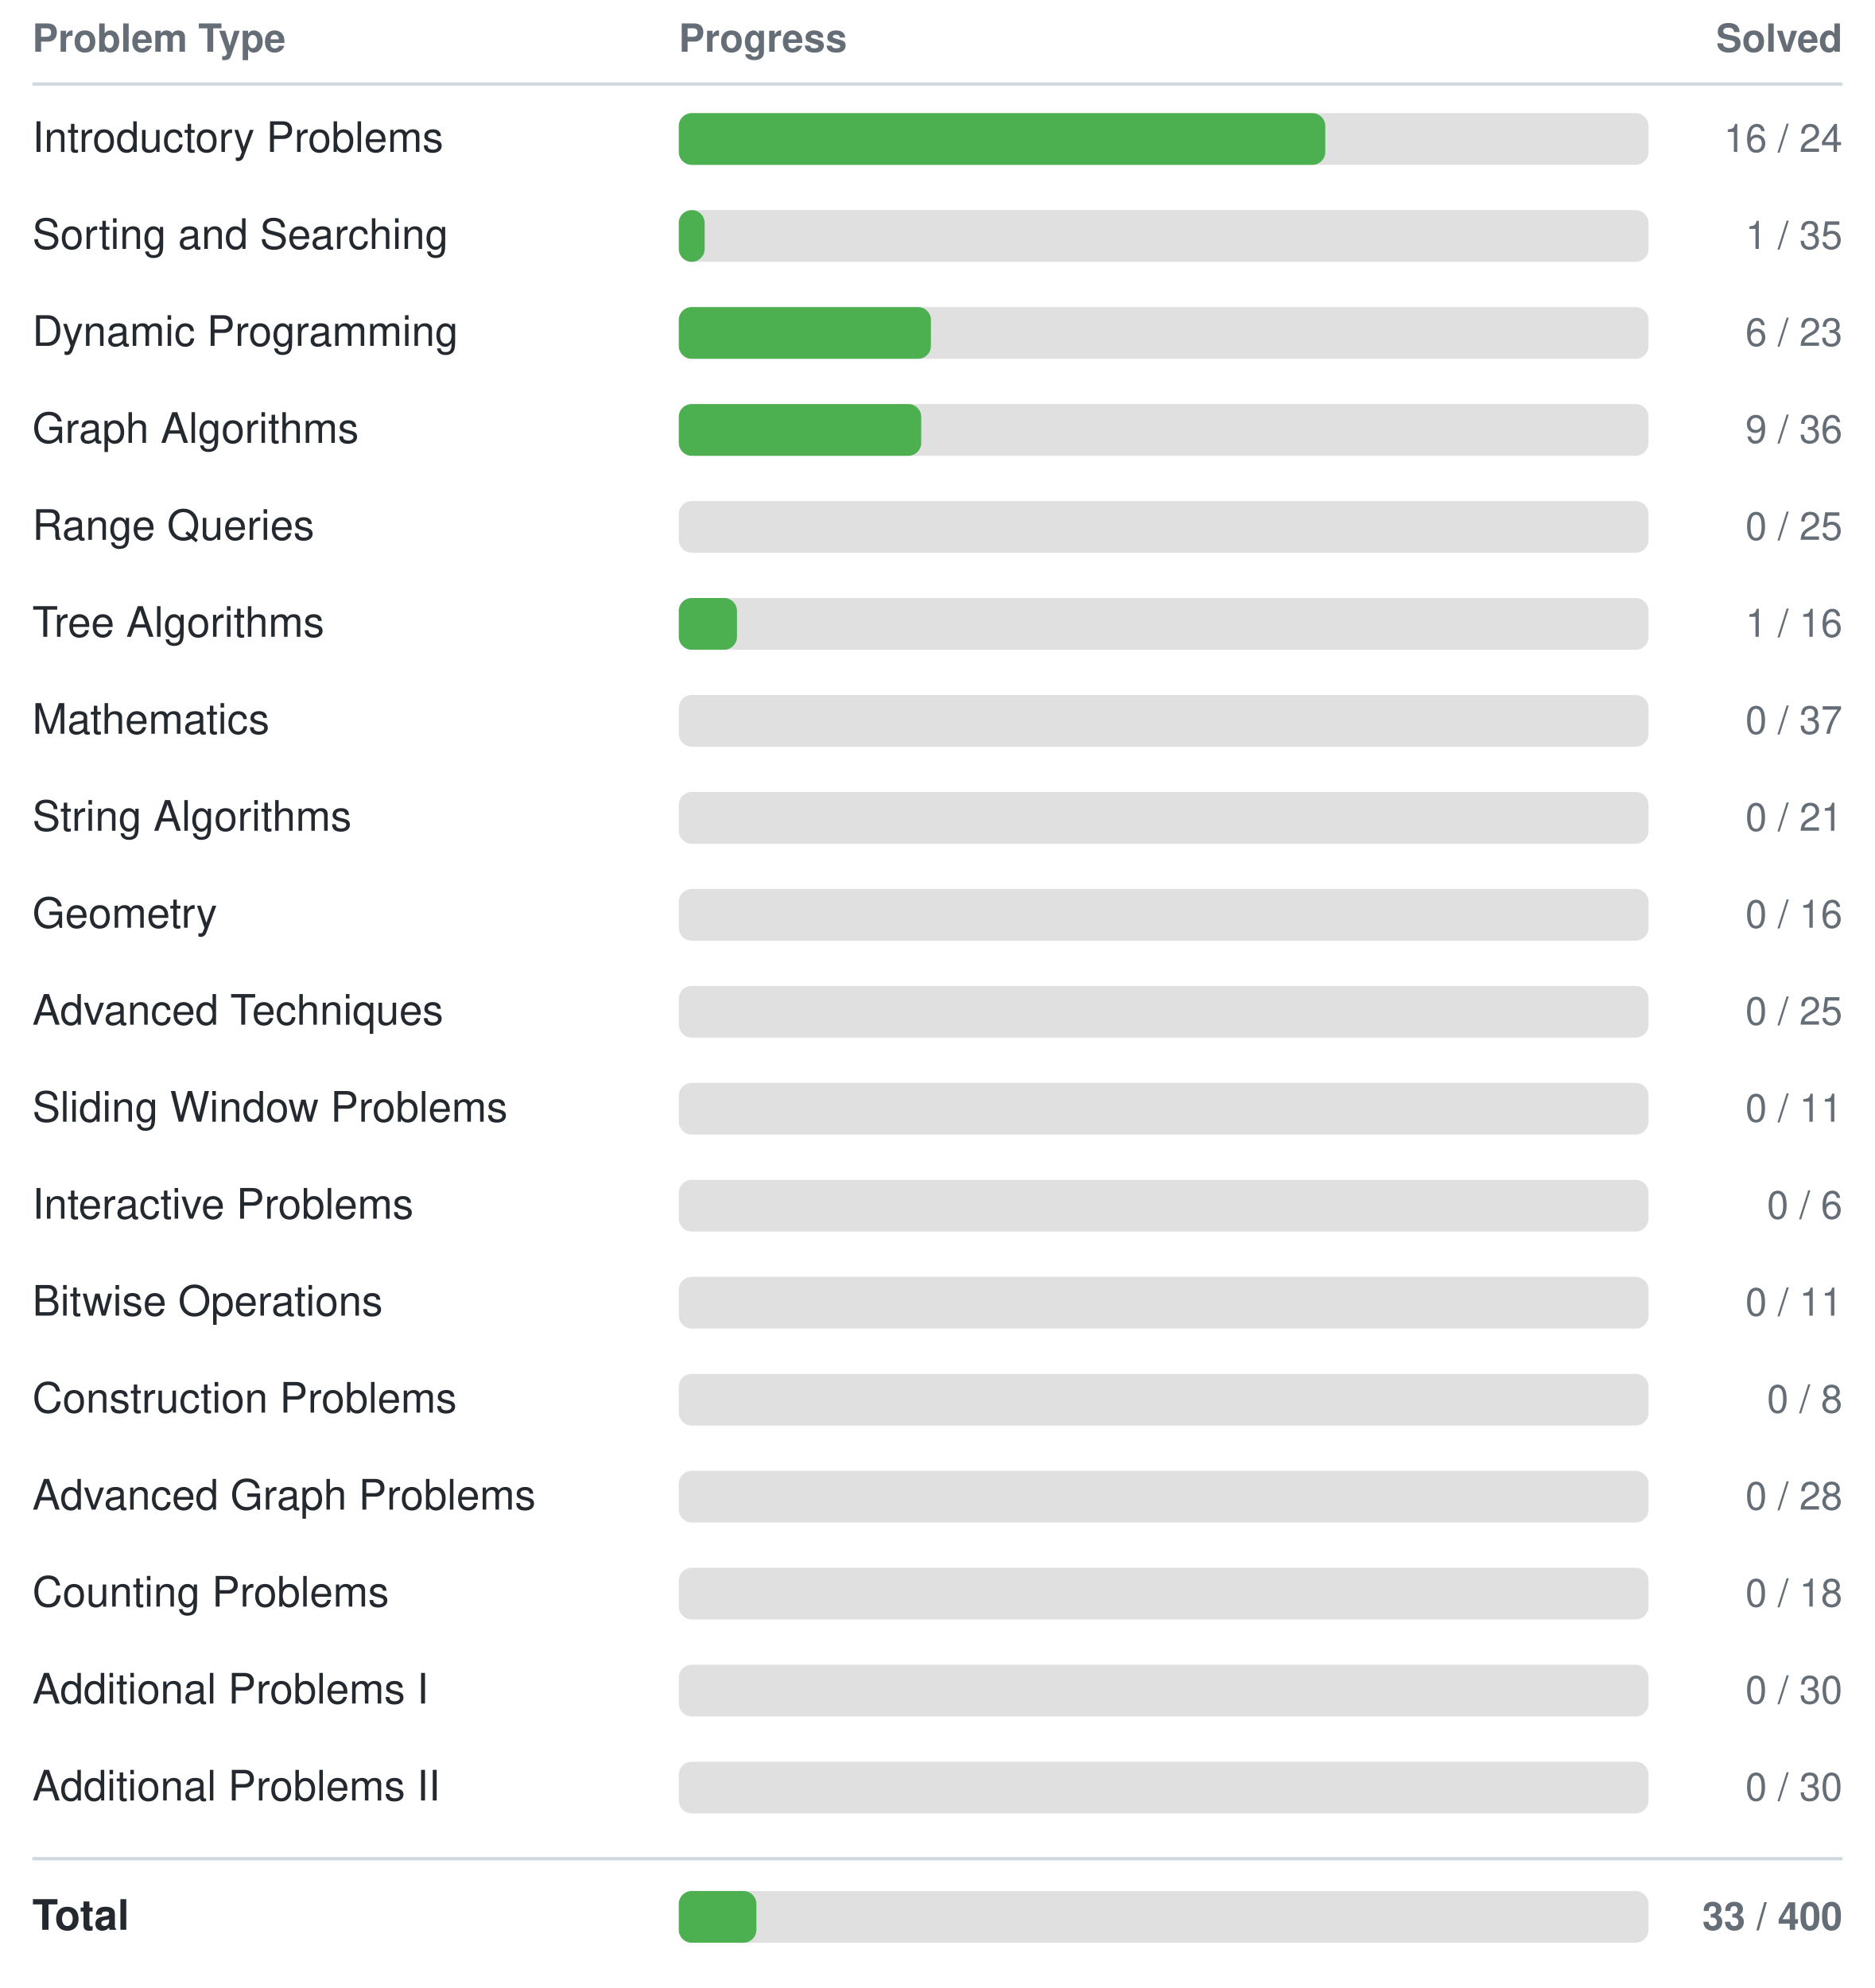
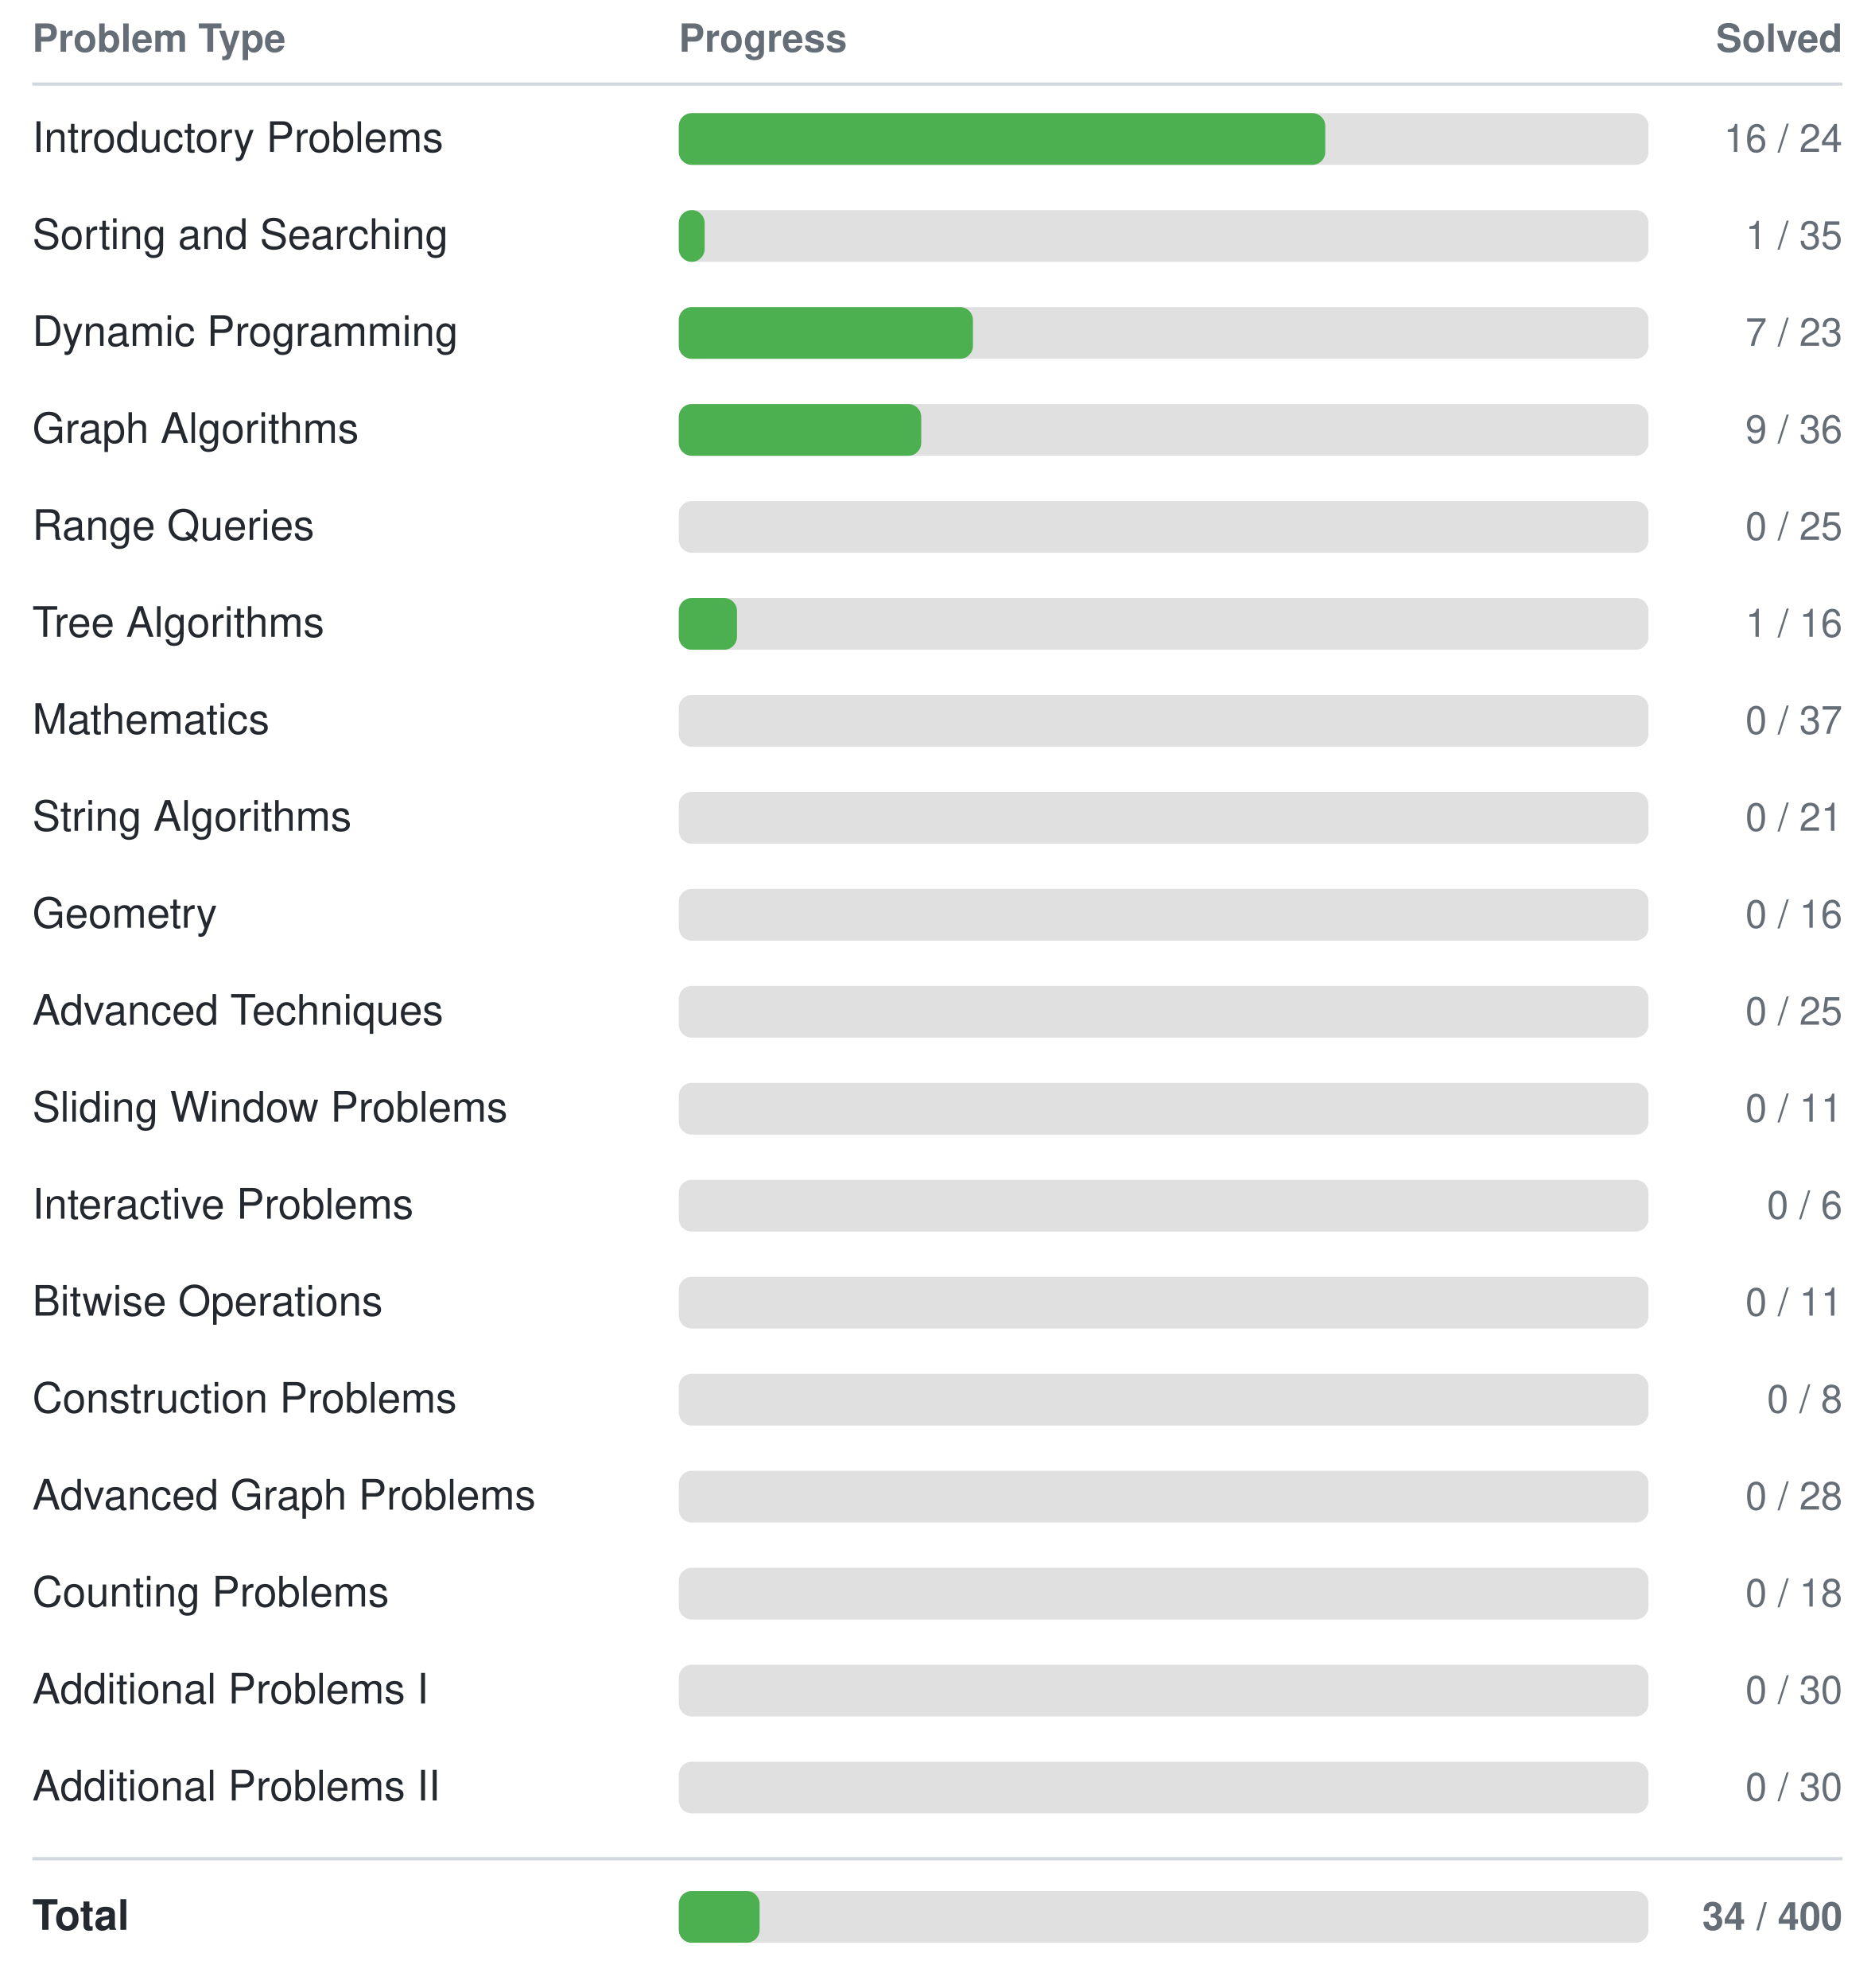
<svg xmlns="http://www.w3.org/2000/svg" width="580" height="615">
  <style>
    text { font-family: -apple-system, BlinkMacSystemFont, "Segoe UI", Helvetica, Arial, sans-serif; font-size: 13px; fill: #24292f; }
    text.header { font-size: 12px; font-weight: 600; fill: #656d76; }
    text.count { text-anchor: end; font-size: 12px; fill: #656d76; }
    line { stroke: #d0d7de; }
    @media (prefers-color-scheme: dark) {
      text { fill: #e6edf3; }
      text.header { fill: #8b949e; }
      text.count { fill: #8b949e; }
      line { stroke: #30363d; }
    }
  </style>
  <text class="header" x="10" y="16">Problem Type</text>
  <text class="header" x="210" y="16">Progress</text>
  <text class="header count" x="570" y="16">Solved</text>
  <line x1="10" y1="26" x2="570" y2="26" stroke-width="1" />
  <text x="10" y="47">Introductory Problems</text>
  <rect x="210" y="35" width="300" height="16" rx="4" fill="#e0e0e0" />
  <rect x="210" y="35" width="200" height="16" rx="4" fill="#4CAF50" />
  <text class="count" x="570" y="47">16 / 24</text>
  <text x="10" y="77">Sorting and Searching</text>
  <rect x="210" y="65" width="300" height="16" rx="4" fill="#e0e0e0" />
  <rect x="210" y="65" width="8" height="16" rx="4" fill="#4CAF50" />
  <text class="count" x="570" y="77">1 / 35</text>
  <text x="10" y="107">Dynamic Programming</text>
  <rect x="210" y="95" width="300" height="16" rx="4" fill="#e0e0e0" />
-   <rect x="210" y="95" width="78" height="16" rx="4" fill="#4CAF50" />
-   <text class="count" x="570" y="107">6 / 23</text>
+   <rect x="210" y="95" width="91" height="16" rx="4" fill="#4CAF50" />
+   <text class="count" x="570" y="107">7 / 23</text>
  <text x="10" y="137">Graph Algorithms</text>
  <rect x="210" y="125" width="300" height="16" rx="4" fill="#e0e0e0" />
  <rect x="210" y="125" width="75" height="16" rx="4" fill="#4CAF50" />
  <text class="count" x="570" y="137">9 / 36</text>
  <text x="10" y="167">Range Queries</text>
  <rect x="210" y="155" width="300" height="16" rx="4" fill="#e0e0e0" />
  <rect x="210" y="155" width="0" height="16" rx="4" fill="#4CAF50" />
  <text class="count" x="570" y="167">0 / 25</text>
  <text x="10" y="197">Tree Algorithms</text>
  <rect x="210" y="185" width="300" height="16" rx="4" fill="#e0e0e0" />
  <rect x="210" y="185" width="18" height="16" rx="4" fill="#4CAF50" />
  <text class="count" x="570" y="197">1 / 16</text>
  <text x="10" y="227">Mathematics</text>
  <rect x="210" y="215" width="300" height="16" rx="4" fill="#e0e0e0" />
  <rect x="210" y="215" width="0" height="16" rx="4" fill="#4CAF50" />
  <text class="count" x="570" y="227">0 / 37</text>
  <text x="10" y="257">String Algorithms</text>
  <rect x="210" y="245" width="300" height="16" rx="4" fill="#e0e0e0" />
  <rect x="210" y="245" width="0" height="16" rx="4" fill="#4CAF50" />
  <text class="count" x="570" y="257">0 / 21</text>
  <text x="10" y="287">Geometry</text>
  <rect x="210" y="275" width="300" height="16" rx="4" fill="#e0e0e0" />
  <rect x="210" y="275" width="0" height="16" rx="4" fill="#4CAF50" />
  <text class="count" x="570" y="287">0 / 16</text>
  <text x="10" y="317">Advanced Techniques</text>
  <rect x="210" y="305" width="300" height="16" rx="4" fill="#e0e0e0" />
  <rect x="210" y="305" width="0" height="16" rx="4" fill="#4CAF50" />
  <text class="count" x="570" y="317">0 / 25</text>
  <text x="10" y="347">Sliding Window Problems</text>
  <rect x="210" y="335" width="300" height="16" rx="4" fill="#e0e0e0" />
  <rect x="210" y="335" width="0" height="16" rx="4" fill="#4CAF50" />
  <text class="count" x="570" y="347">0 / 11</text>
  <text x="10" y="377">Interactive Problems</text>
  <rect x="210" y="365" width="300" height="16" rx="4" fill="#e0e0e0" />
  <rect x="210" y="365" width="0" height="16" rx="4" fill="#4CAF50" />
  <text class="count" x="570" y="377">0 / 6</text>
  <text x="10" y="407">Bitwise Operations</text>
  <rect x="210" y="395" width="300" height="16" rx="4" fill="#e0e0e0" />
  <rect x="210" y="395" width="0" height="16" rx="4" fill="#4CAF50" />
  <text class="count" x="570" y="407">0 / 11</text>
  <text x="10" y="437">Construction Problems</text>
  <rect x="210" y="425" width="300" height="16" rx="4" fill="#e0e0e0" />
  <rect x="210" y="425" width="0" height="16" rx="4" fill="#4CAF50" />
  <text class="count" x="570" y="437">0 / 8</text>
  <text x="10" y="467">Advanced Graph Problems</text>
  <rect x="210" y="455" width="300" height="16" rx="4" fill="#e0e0e0" />
  <rect x="210" y="455" width="0" height="16" rx="4" fill="#4CAF50" />
  <text class="count" x="570" y="467">0 / 28</text>
  <text x="10" y="497">Counting Problems</text>
  <rect x="210" y="485" width="300" height="16" rx="4" fill="#e0e0e0" />
  <rect x="210" y="485" width="0" height="16" rx="4" fill="#4CAF50" />
  <text class="count" x="570" y="497">0 / 18</text>
  <text x="10" y="527">Additional Problems I</text>
  <rect x="210" y="515" width="300" height="16" rx="4" fill="#e0e0e0" />
  <rect x="210" y="515" width="0" height="16" rx="4" fill="#4CAF50" />
  <text class="count" x="570" y="527">0 / 30</text>
  <text x="10" y="557">Additional Problems II</text>
  <rect x="210" y="545" width="300" height="16" rx="4" fill="#e0e0e0" />
  <rect x="210" y="545" width="0" height="16" rx="4" fill="#4CAF50" />
  <text class="count" x="570" y="557">0 / 30</text>
  <line x1="10" y1="575" x2="570" y2="575" stroke-width="1" />
  <text x="10" y="597" font-weight="bold">Total</text>
  <rect x="210" y="585" width="300" height="16" rx="4" fill="#e0e0e0" />
-   <rect x="210" y="585" width="24" height="16" rx="4" fill="#4CAF50" />
-   <text class="count" x="570" y="597" font-weight="bold">33 / 400</text>
+   <rect x="210" y="585" width="25" height="16" rx="4" fill="#4CAF50" />
+   <text class="count" x="570" y="597" font-weight="bold">34 / 400</text>
</svg>
